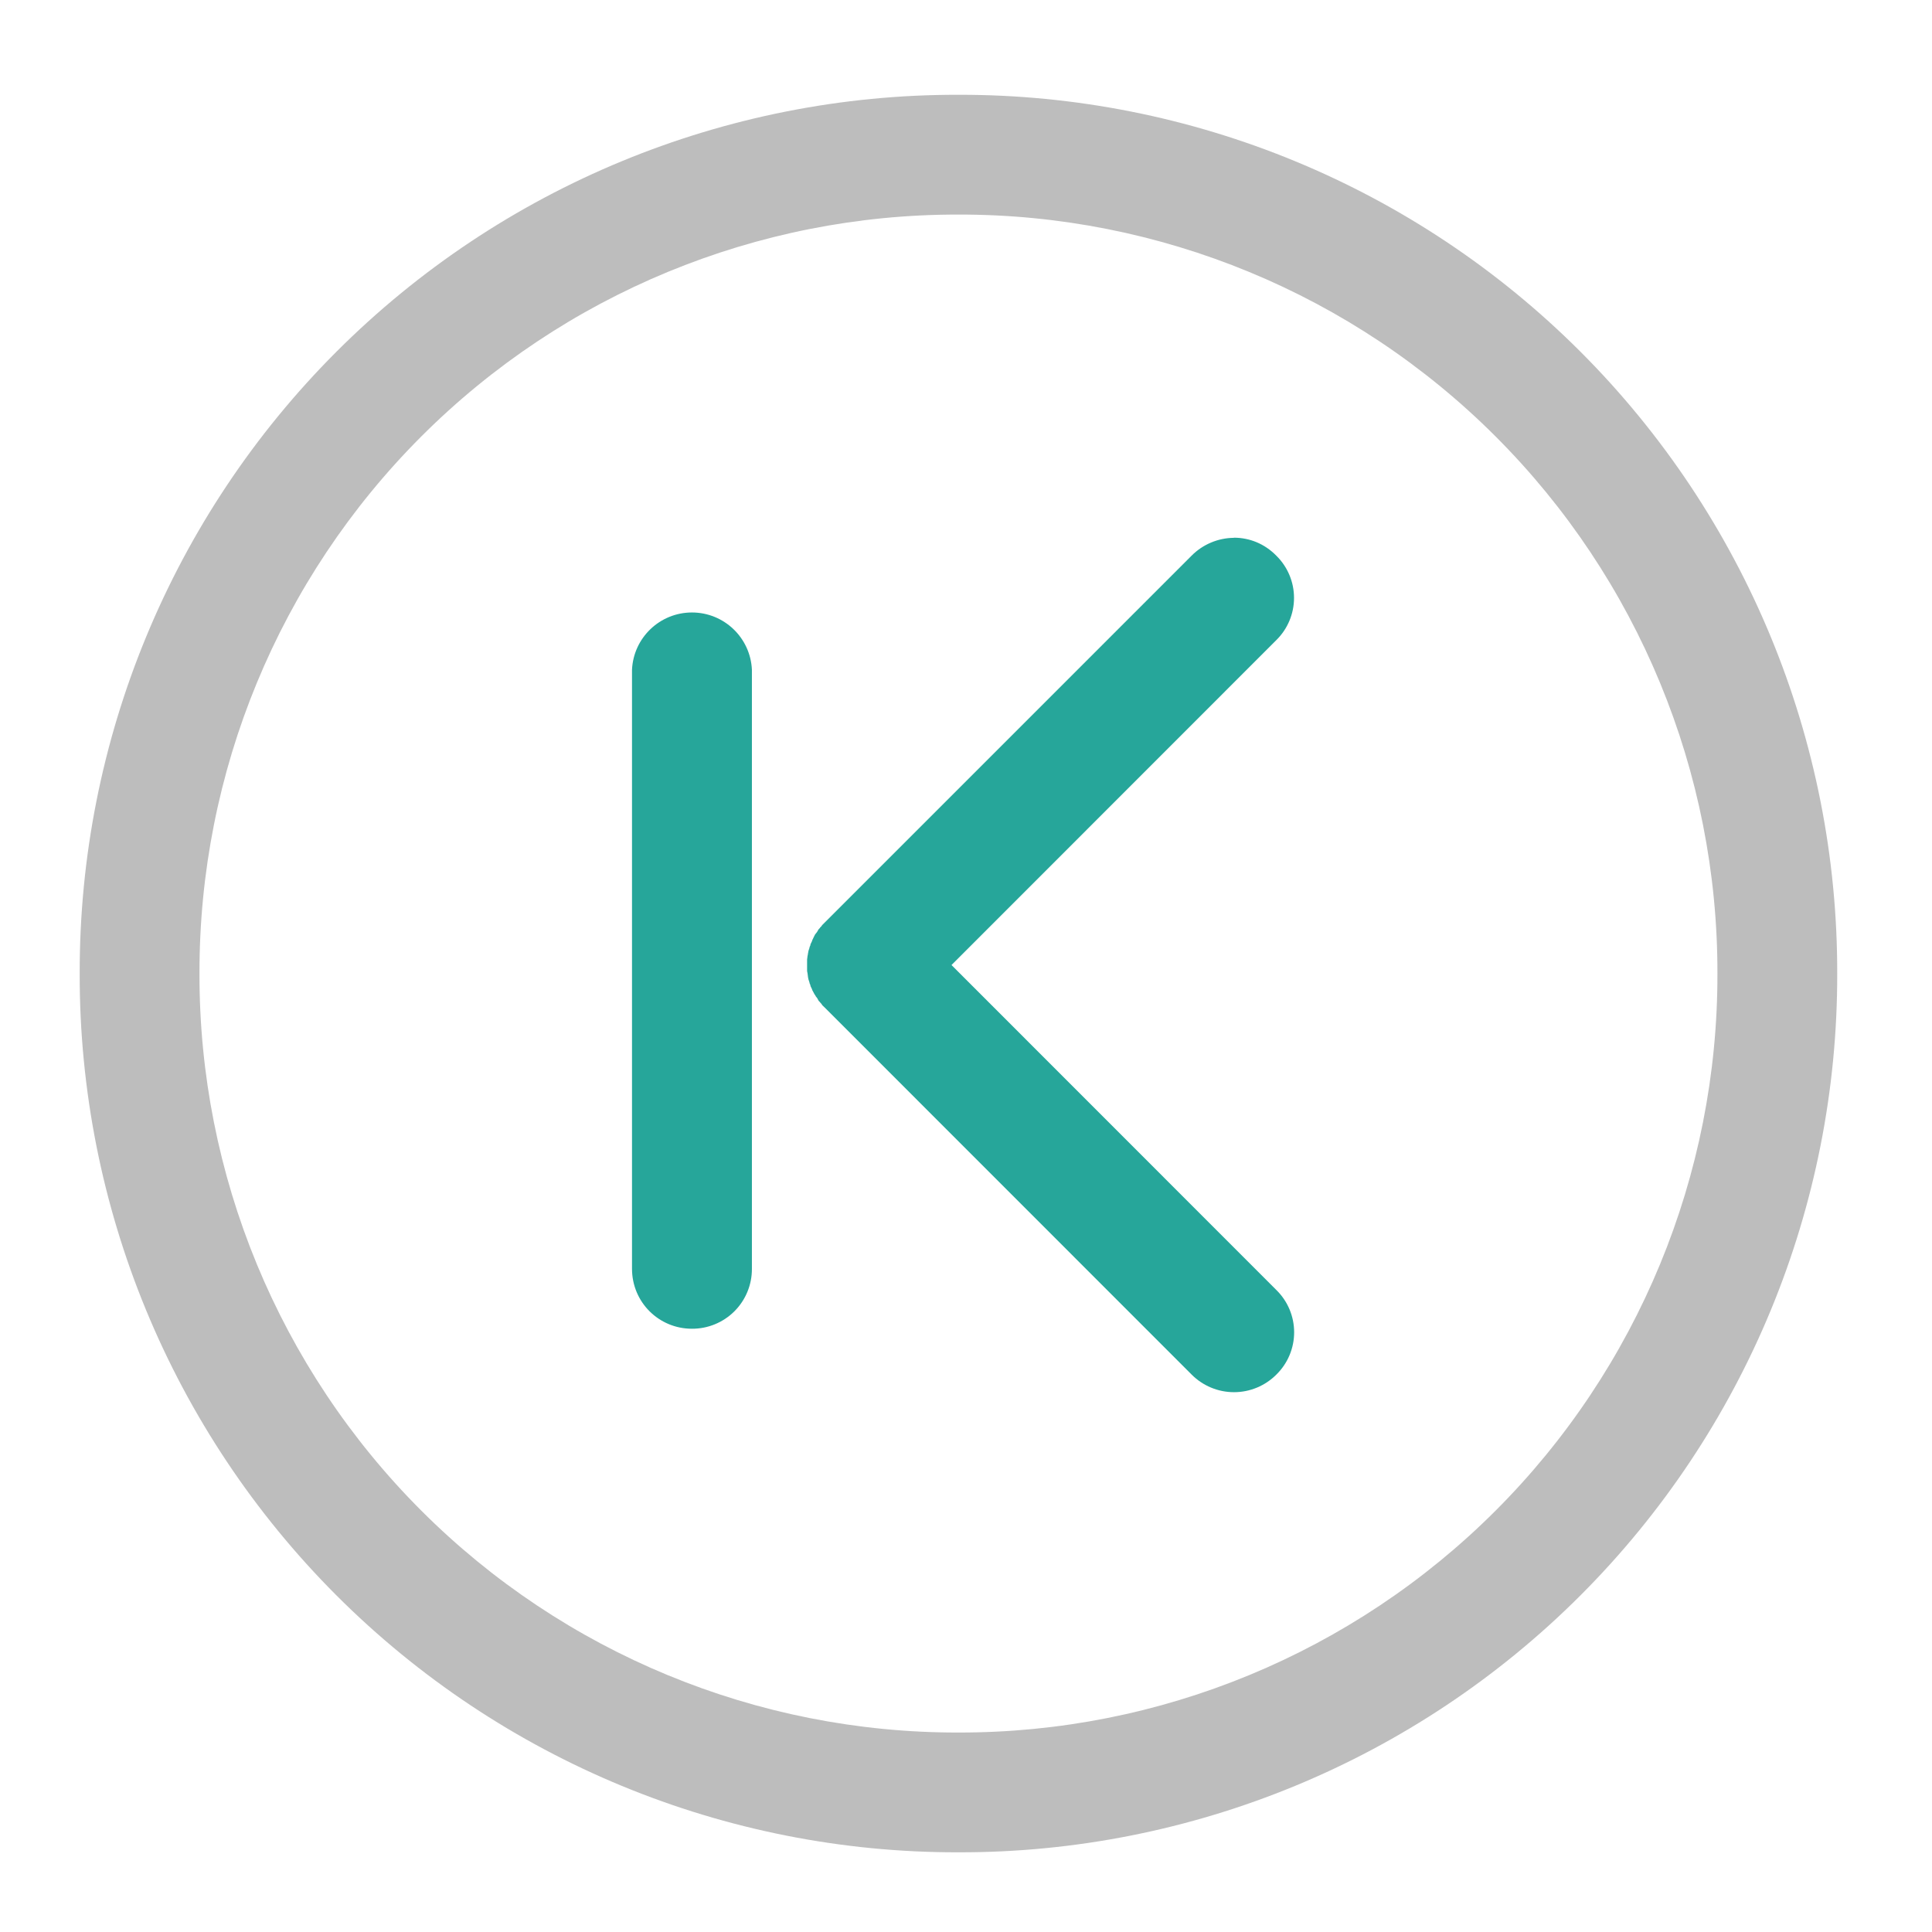
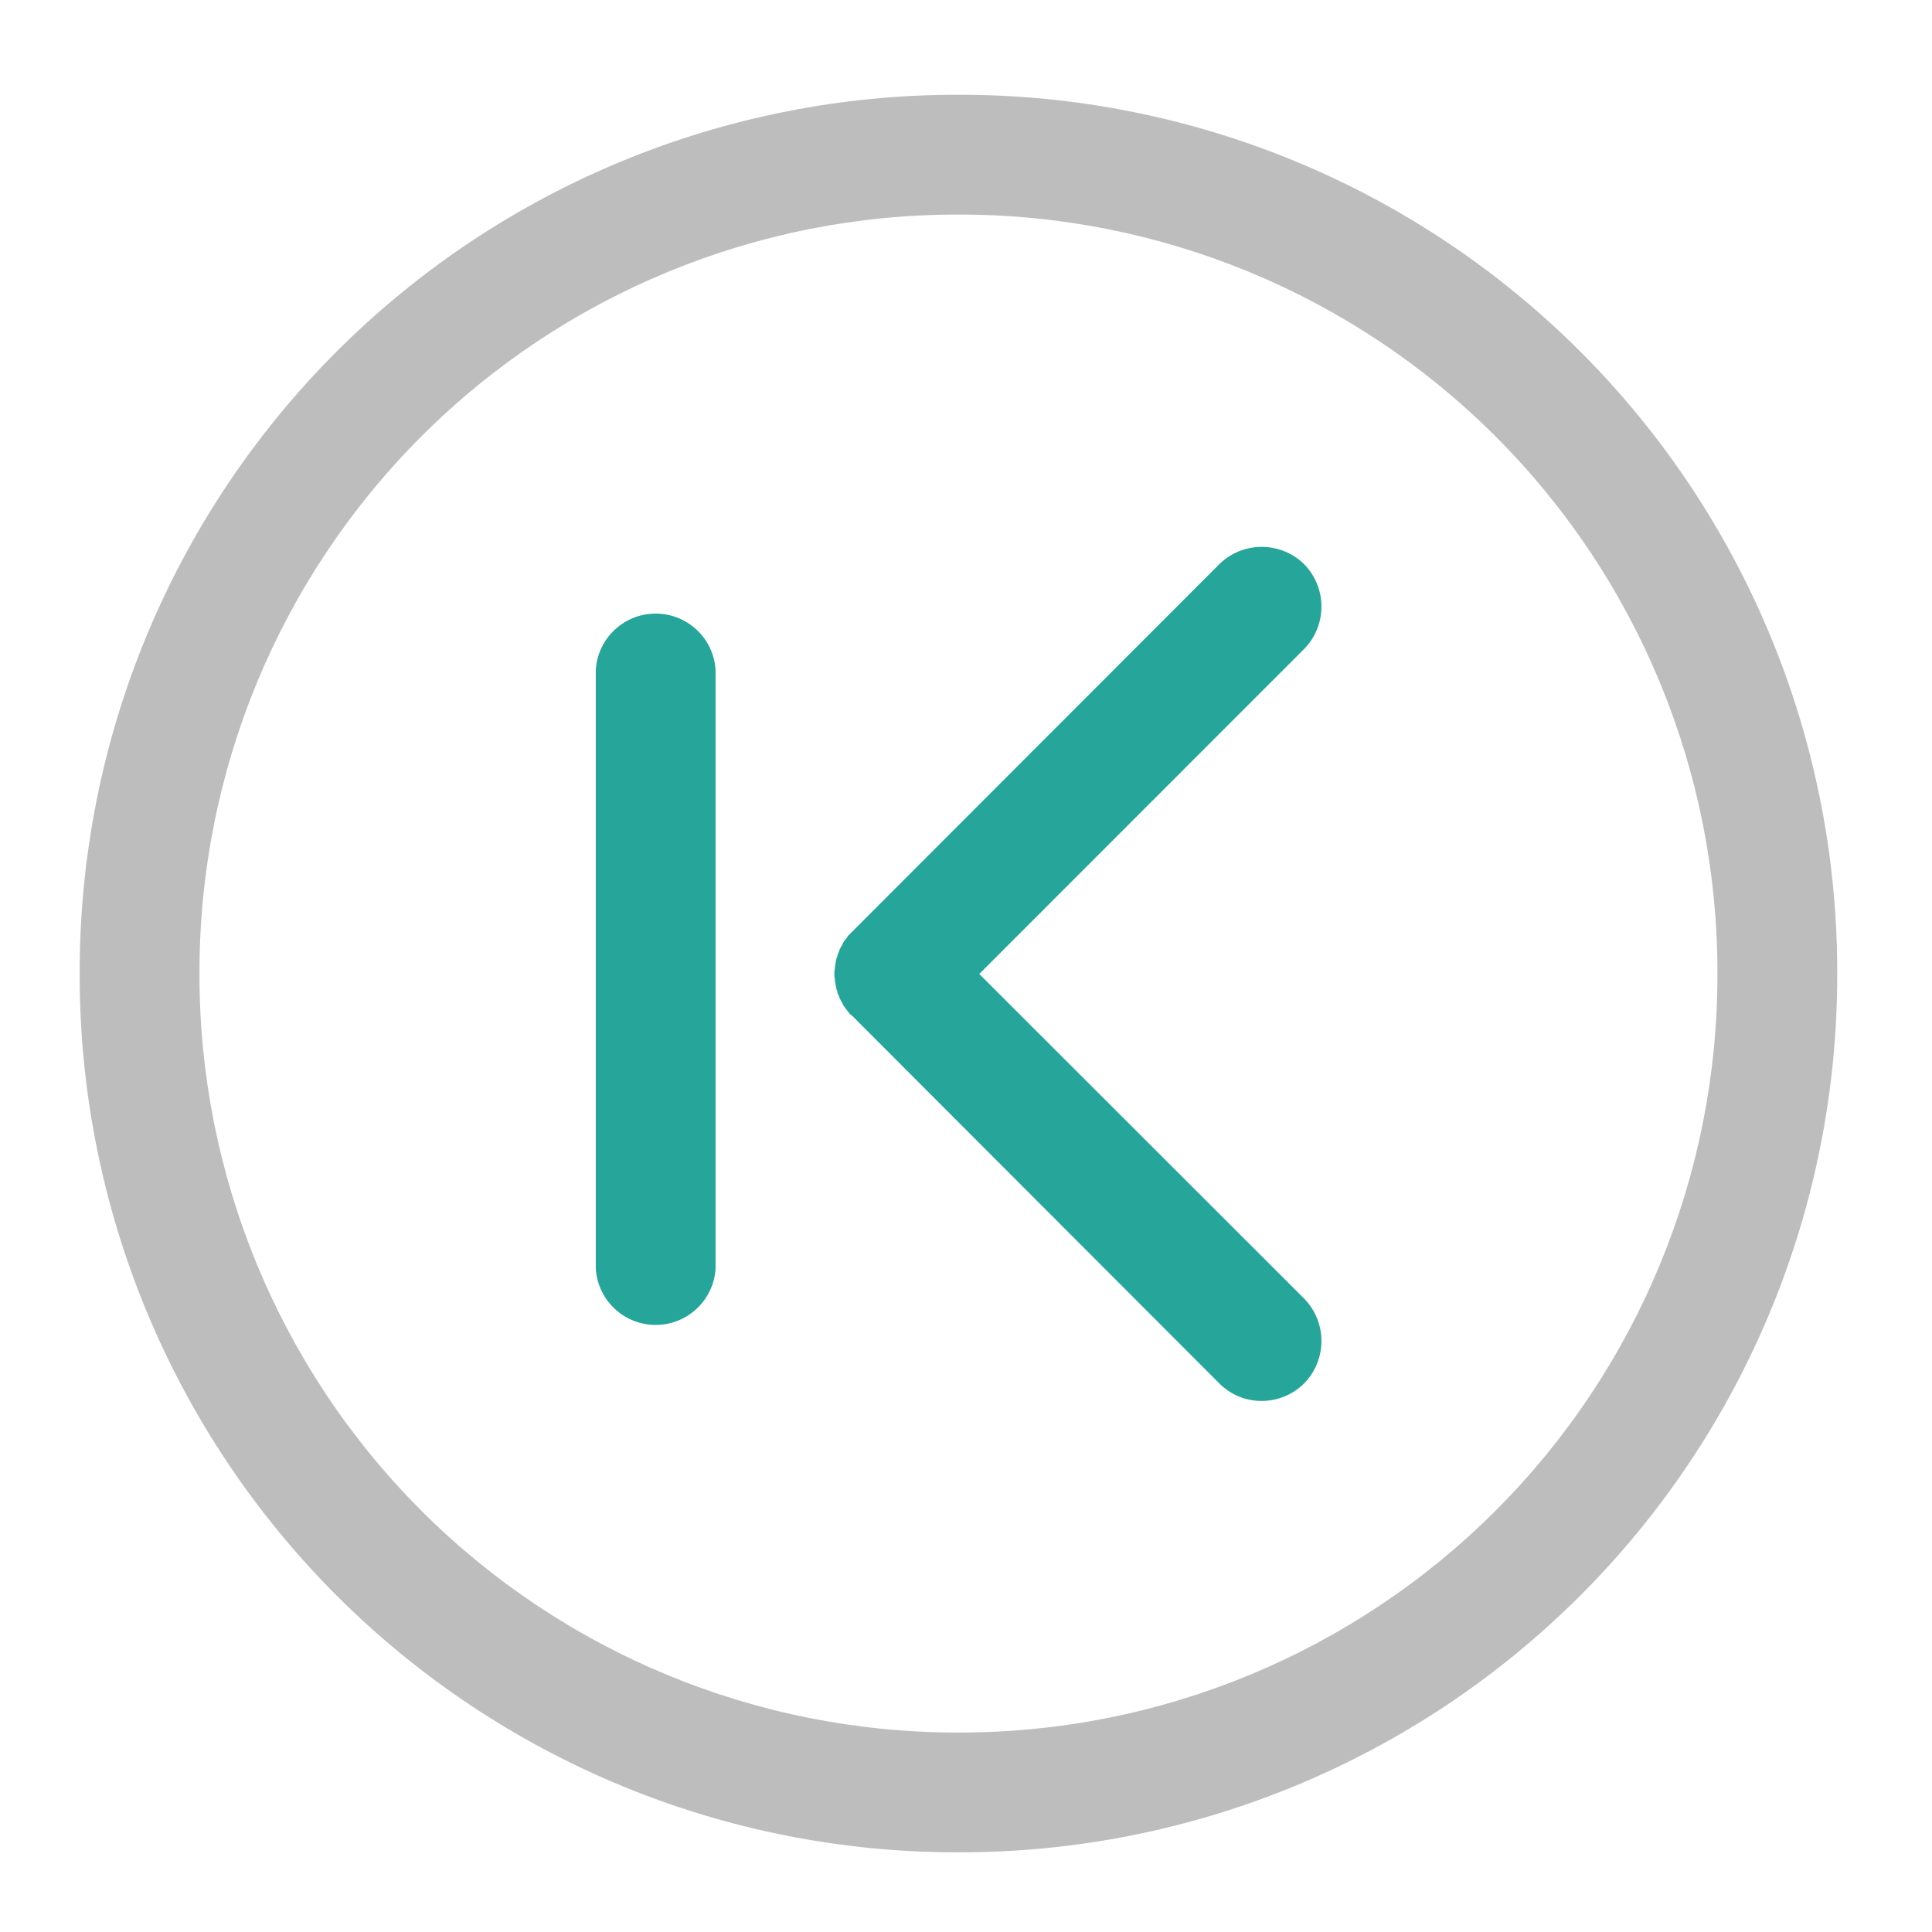
<svg xmlns="http://www.w3.org/2000/svg" width="16pt" height="16pt" viewBox="0 0 16 16">
  <path d="M15.215 8.063A7.262 7.262 0 0 0 7.938.785 7.262 7.262 0 0 0 .66 8.062a7.262 7.262 0 0 0 7.277 7.278 7.262 7.262 0 0 0 7.278-7.277zm-.992 0a6.273 6.273 0 0 1-6.286 6.285 6.273 6.273 0 0 1-6.285-6.286 6.273 6.273 0 0 1 6.285-6.285 6.273 6.273 0 0 1 6.286 6.285zm0 0" fill="#bdbdbd" />
-   <path d="M10.219 4.453c.129 0 .254.05.351.149a.49.49 0 0 1 0 .699L7.88 7.992l2.691 2.692a.49.49 0 0 1 0 .699.495.495 0 0 1-.703 0l-3.039-3.04-.02-.019c-.003-.008-.007-.011-.015-.02-.004-.007-.012-.011-.016-.019l-.011-.02a.082.082 0 0 1-.016-.023c-.004-.004-.008-.012-.012-.02L6.727 8.2c0-.004-.004-.011-.008-.02-.004-.007-.008-.015-.008-.023a.056.056 0 0 1-.008-.023c-.004-.008-.004-.016-.008-.024 0-.007-.004-.015-.004-.023l-.003-.024c0-.007-.004-.015-.004-.023v-.023-.024-.023-.024c0-.008.003-.015.003-.023s.004-.016.004-.024c0-.007.004-.015.004-.023.004-.008.004-.016.008-.023 0-.008.004-.016.008-.024 0-.008.004-.016.008-.023.004-.008.008-.016.008-.02l.011-.023.012-.024.016-.02.011-.019c.004-.008.012-.011.016-.02.008-.007.012-.011.016-.019l.02-.02 3.038-3.038a.501.501 0 0 1 .352-.149zm0 0M6.227 10.508V5.547a.497.497 0 0 0-.993 0v4.96c0 .278.223.497.496.497a.494.494 0 0 0 .497-.496zm0 0" fill="#26a69a" />
+   <path d="M10.45 11.602a.497.497 0 0 0 .35-.145.502.502 0 0 0 0-.703L8.11 8.066l2.69-2.691a.502.502 0 0 0 0-.703.502.502 0 0 0-.702 0l-3.04 3.043c-.007.004-.011.012-.019.02l-.016.015c-.003.008-.011.016-.015.023-.004.004-.012.012-.016.02-.004.004-.008.012-.012.02l-.011.023c-.004.004-.008.012-.012.02a.056.056 0 0 0-.008.023l-.011.023c0 .008-.004.012-.004.02-.004.008-.008.016-.008.023-.004.008-.004.016-.004.024-.004.008-.004.015-.004.023-.004.008-.004.016-.004.024 0 .007 0 .015-.004.023V8.09a.05.05 0 0 1 .004.023c0 .008 0 .016.004.024 0 .008 0 .015.004.023 0 .008 0 .016.004.024 0 .007.004.015.008.023 0 .008.003.016.003.023.004.004.008.012.012.02 0 .008.004.016.008.023l.012.024c.004.004.008.012.011.02a.085.085 0 0 0 .012.019c.004.008.012.016.016.023a.085.085 0 0 1 .015.02.085.085 0 0 1 .016.02c.008.003.012.011.02.015l3.039 3.043a.49.49 0 0 0 .351.145zm0 0M5.926 5.547v4.96a.497.497 0 0 1-.992 0v-4.96a.497.497 0 0 1 .992 0zm0 0" fill="#26a69a" />
</svg>
